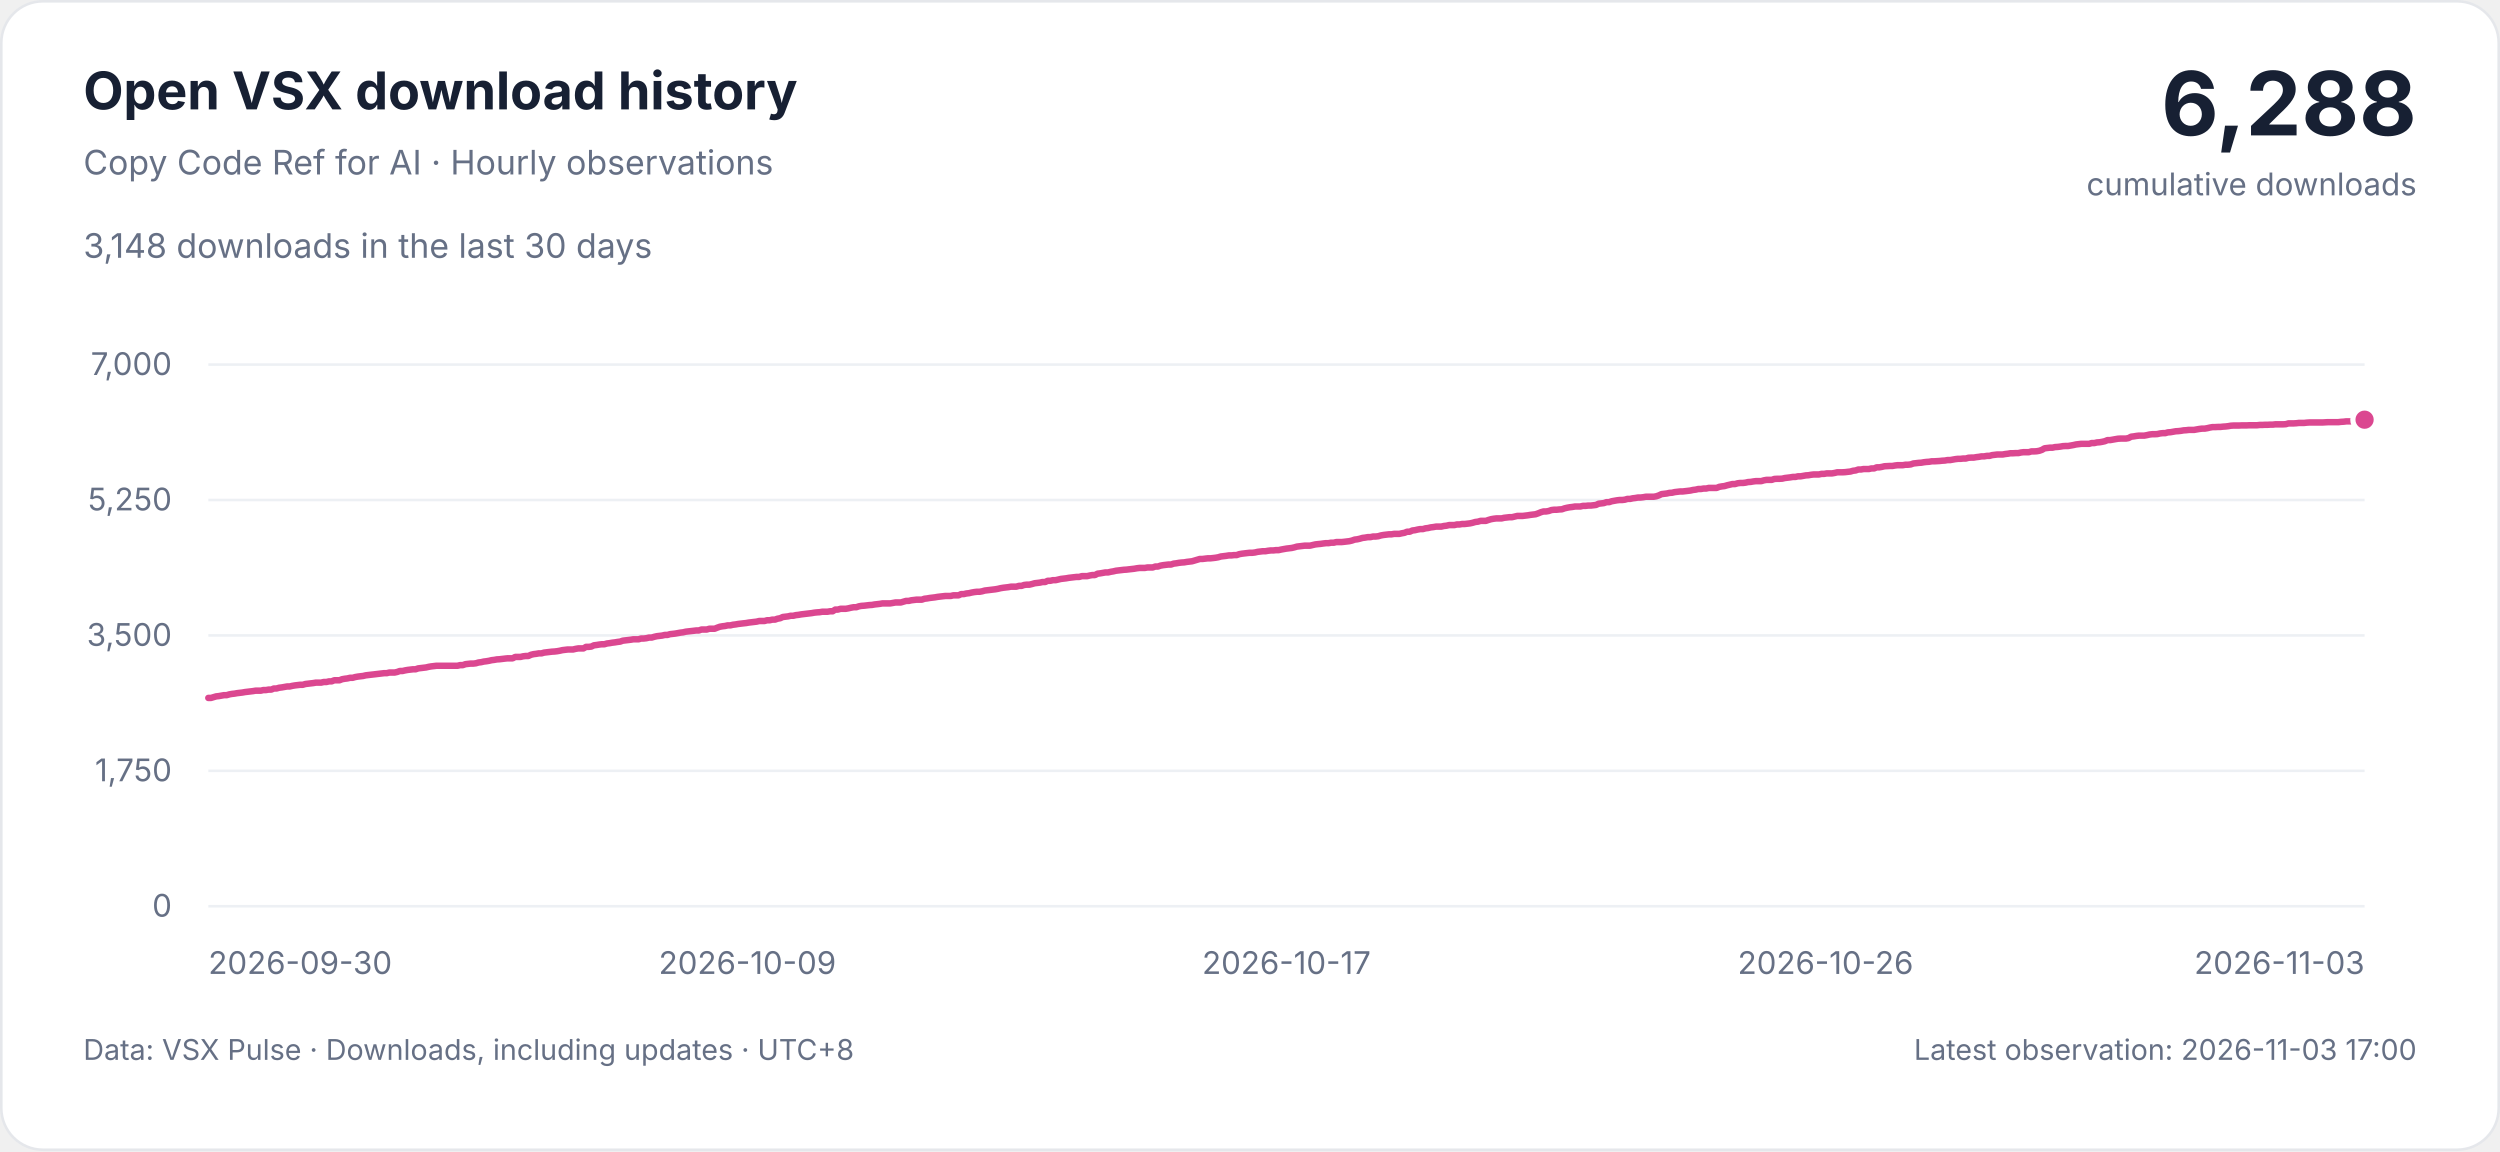
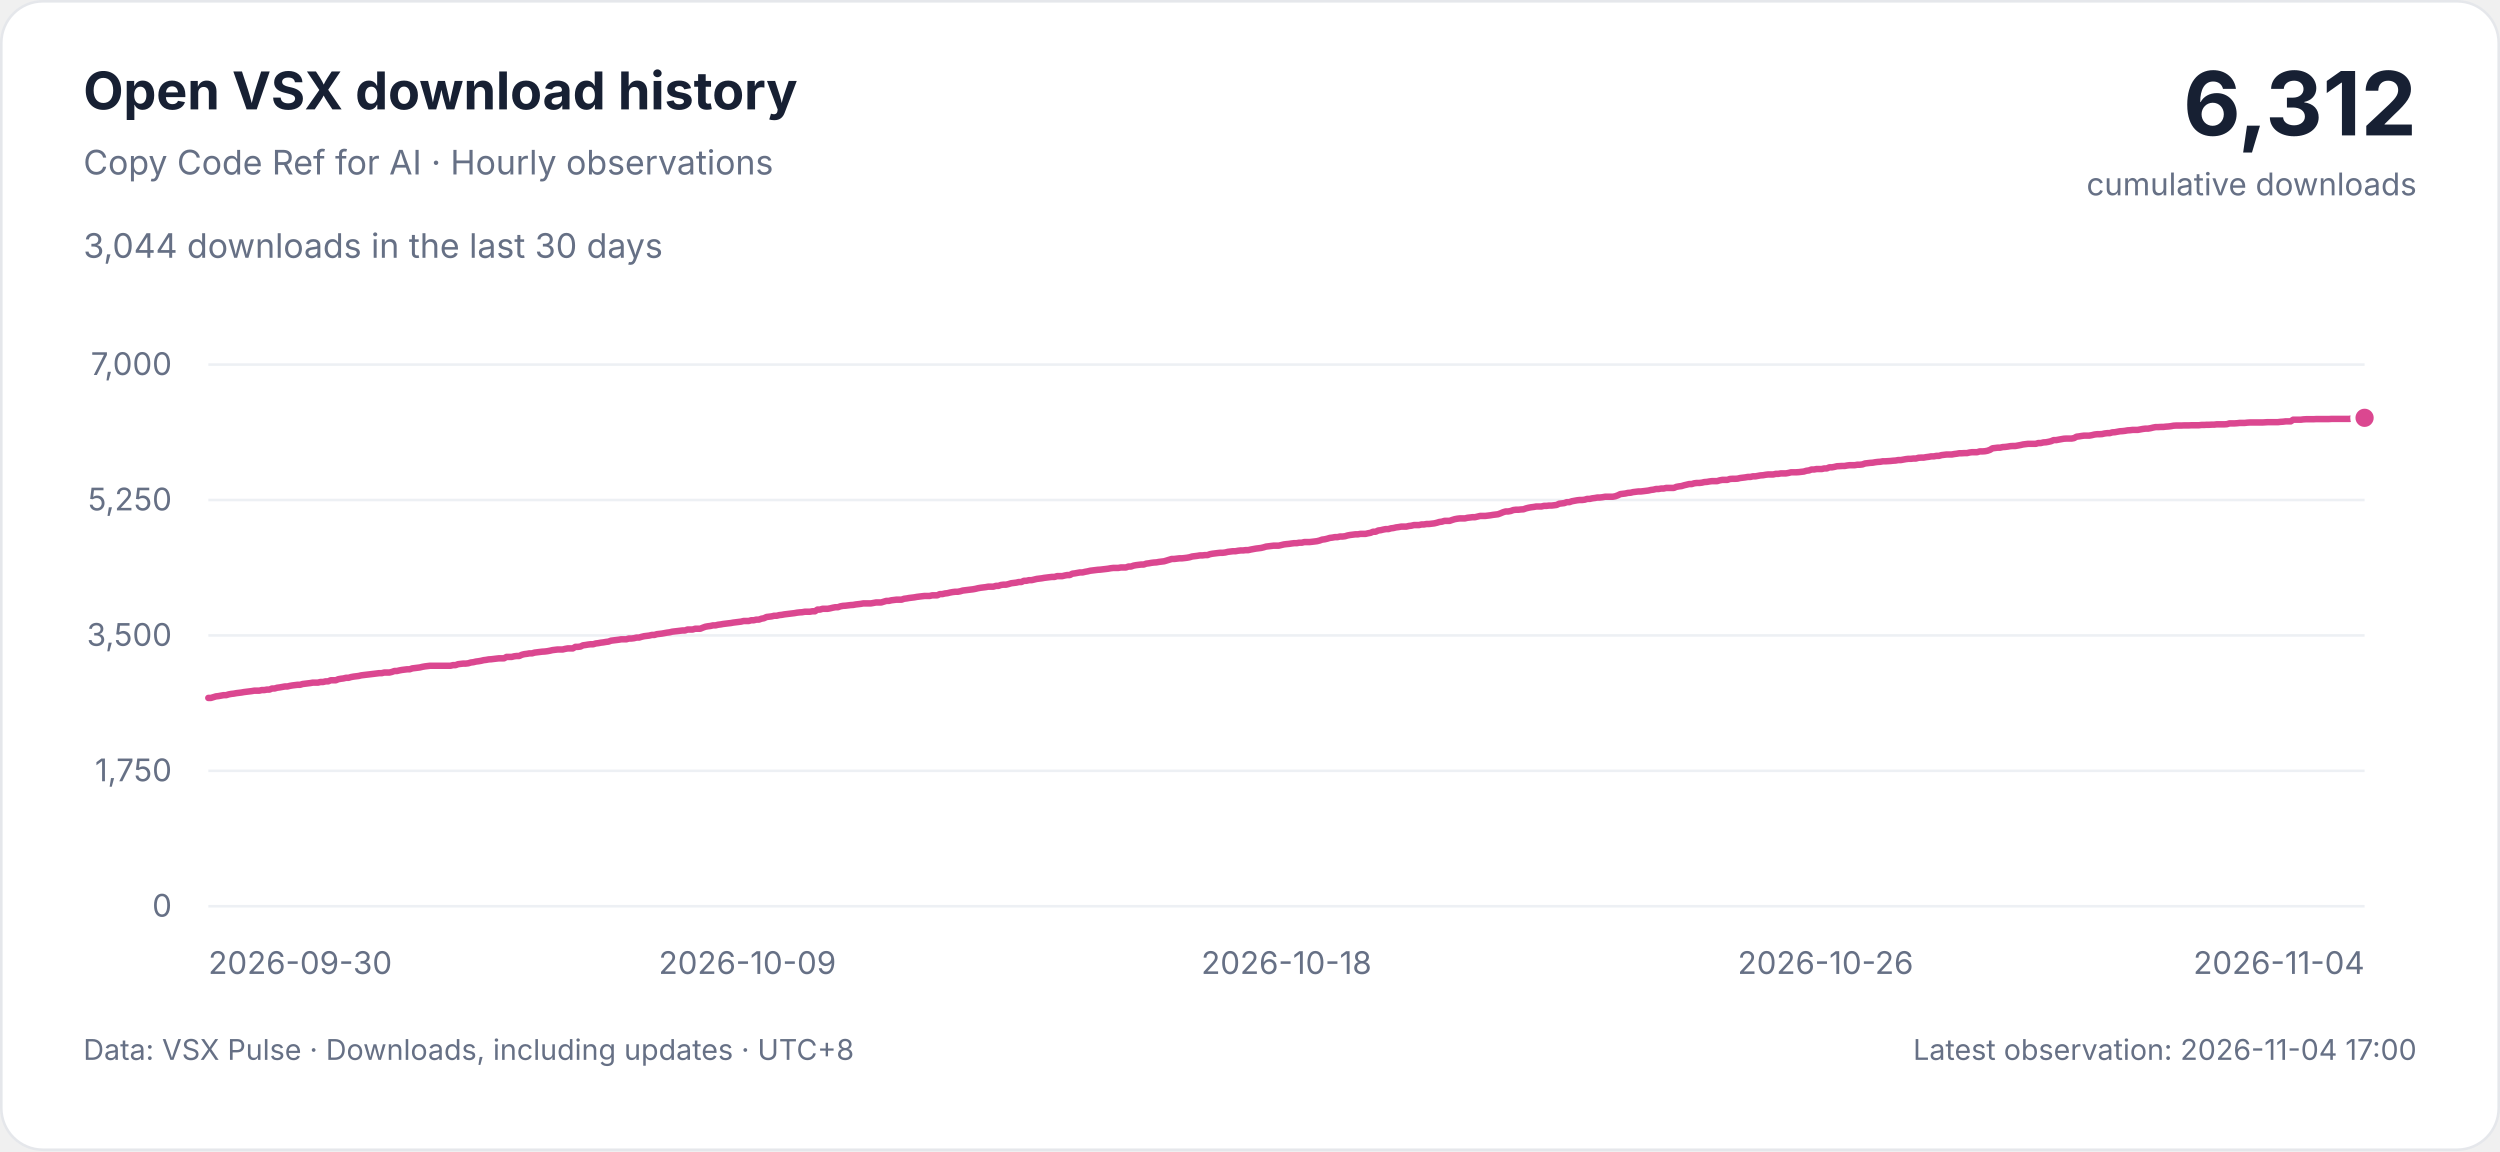
<svg xmlns="http://www.w3.org/2000/svg" width="960" height="442" viewBox="0 0 960 442" role="img" aria-labelledby="title description">
  <style>
    svg { font-family: -apple-system, BlinkMacSystemFont, 'Segoe UI', sans-serif; }
    .background { fill: #ffffff; stroke: #e5e7eb; }
    .heading, .total { fill: #172033; }
    .muted, .tick { fill: #667085; }
    .grid { stroke: #edf0f4; stroke-width: 1; }
    .curve { fill: none; stroke: #db4790; stroke-width: 2.5; stroke-linejoin: round; stroke-linecap: round; }
    .point { fill: #db4790; stroke: #ffffff; stroke-width: 2; }
    .tick { font-size: 12px; font-variant-numeric: tabular-nums; }
    @media (prefers-color-scheme: dark) {
      .background { fill: #0d1117; stroke: #30363d; }
      .heading, .total { fill: #e6edf3; }
      .muted, .tick { fill: #9da7b3; }
      .grid { stroke: #222b36; }
      .curve { stroke: #f477b6; }
      .point { fill: #f477b6; stroke: #0d1117; }
    }
  </style>
  <rect class="background" x="0.5" y="0.5" width="959" height="441" rx="16" />
  <text class="heading" x="32" y="42" font-size="20" font-weight="650">Open VSX download history</text>
  <text class="muted" x="32" y="67" font-size="13">Copy Code Ref for AI · Hourly observations</text>
-   <text class="muted" x="32" y="99" font-size="13">3,148 downloads in the last 30 days</text>
-   <text class="total" x="928" y="52" text-anchor="end" font-size="34" font-weight="700">6,288</text>
+   <text class="muted" x="32" y="99" font-size="13">3,044 downloads in the last 30 days</text>
+   <text class="total" x="928" y="52" text-anchor="end" font-size="34" font-weight="700">6,312</text>
  <text class="muted" x="928" y="75" text-anchor="end" font-size="12">cumulative downloads</text>
  <g>
    <line class="grid" x1="80" x2="908" y1="348" y2="348" />
    <text class="tick" x="66" y="352" text-anchor="end">0</text>
    <line class="grid" x1="80" x2="908" y1="296" y2="296" />
    <text class="tick" x="66" y="300" text-anchor="end">1,750</text>
    <line class="grid" x1="80" x2="908" y1="244" y2="244" />
    <text class="tick" x="66" y="248" text-anchor="end">3,500</text>
    <line class="grid" x1="80" x2="908" y1="192" y2="192" />
    <text class="tick" x="66" y="196" text-anchor="end">5,250</text>
    <line class="grid" x1="80" x2="908" y1="140" y2="140" />
    <text class="tick" x="66" y="144" text-anchor="end">7,000</text>
    <text class="tick" x="80" y="374" text-anchor="start">2026-09-30</text>
    <text class="tick" x="287" y="374" text-anchor="middle">2026-10-09</text>
-     <text class="tick" x="494" y="374" text-anchor="middle">2026-10-17</text>
+     <text class="tick" x="494" y="374" text-anchor="middle">2026-10-18</text>
    <text class="tick" x="701" y="374" text-anchor="middle">2026-10-26</text>
-     <text class="tick" x="908" y="374" text-anchor="end">2026-11-03</text>
-     <path class="curve" d="M80.00,268.01 L81.01,268.01 L82.01,267.71 L83.02,267.41 L84.03,267.30 L85.04,267.12 L86.04,266.94 L87.05,266.94 L88.06,266.64 L89.07,266.46 L90.07,266.35 L91.08,266.17 L92.09,266.05 L93.09,265.93 L94.10,265.75 L95.11,265.63 L96.12,265.51 L97.12,265.39 L98.13,265.22 L99.14,265.22 L100.15,265.22 L101.15,264.98 L102.16,264.98 L103.17,264.80 L104.18,264.80 L105.18,264.38 L106.19,264.38 L107.20,264.09 L108.20,263.97 L109.21,263.79 L110.22,263.61 L111.23,263.61 L112.23,263.37 L113.24,263.20 L114.25,263.08 L115.26,262.96 L116.26,262.96 L117.27,262.66 L118.28,262.54 L119.28,262.42 L120.29,262.30 L121.30,262.13 L122.31,262.13 L123.31,262.13 L124.32,261.89 L125.33,261.89 L126.34,261.65 L127.34,261.65 L128.35,261.23 L129.36,261.23 L130.36,261.23 L131.37,260.82 L132.38,260.64 L133.39,260.52 L134.39,260.28 L135.40,260.28 L136.41,259.99 L137.42,259.81 L138.42,259.69 L139.43,259.57 L140.44,259.33 L141.45,259.21 L142.45,259.09 L143.46,258.98 L144.47,258.86 L145.47,258.74 L146.48,258.62 L147.49,258.50 L148.50,258.50 L149.50,258.26 L150.51,258.26 L151.52,258.26 L152.53,258.03 L153.53,257.67 L154.54,257.67 L155.55,257.43 L156.55,257.25 L157.56,257.13 L158.57,257.01 L159.58,257.01 L160.58,256.66 L161.59,256.54 L162.60,256.42 L163.61,256.30 L164.61,256.06 L165.62,255.89 L166.63,255.77 L167.64,255.65 L168.64,255.65 L169.65,255.65 L170.66,255.65 L171.66,255.65 L172.67,255.65 L173.68,255.65 L174.69,255.65 L175.69,255.65 L176.70,255.41 L177.71,255.41 L178.72,255.05 L179.72,254.93 L180.73,254.82 L181.74,254.82 L182.74,254.70 L183.75,254.40 L184.76,254.28 L185.77,254.04 L186.77,253.92 L187.78,253.75 L188.79,253.51 L189.80,253.39 L190.80,253.21 L191.81,253.15 L192.82,253.03 L193.82,252.91 L194.83,252.80 L195.84,252.80 L196.85,252.80 L197.85,252.26 L198.86,252.26 L199.87,252.26 L200.88,252.02 L201.88,251.90 L202.89,251.90 L203.90,251.43 L204.91,251.19 L205.91,251.07 L206.92,250.89 L207.93,250.89 L208.93,250.60 L209.94,250.48 L210.95,250.36 L211.96,250.24 L212.96,250.18 L213.97,250.06 L214.98,249.88 L215.99,249.65 L216.99,249.53 L218.00,249.41 L219.01,249.41 L220.01,249.41 L221.02,249.17 L222.03,248.99 L223.04,248.99 L224.04,248.99 L225.05,248.40 L226.06,248.40 L227.07,248.28 L228.07,247.80 L229.08,247.68 L230.09,247.51 L231.09,247.39 L232.10,247.39 L233.11,247.09 L234.12,246.97 L235.12,246.79 L236.13,246.67 L237.14,246.50 L238.15,246.38 L239.15,246.02 L240.16,245.90 L241.17,245.78 L242.18,245.66 L243.18,245.49 L244.19,245.49 L245.20,245.49 L246.20,245.19 L247.21,245.19 L248.22,245.07 L249.23,244.83 L250.23,244.83 L251.24,244.53 L252.25,244.30 L253.26,244.18 L254.26,244.06 L255.27,243.82 L256.28,243.82 L257.28,243.52 L258.29,243.41 L259.30,243.29 L260.31,243.11 L261.31,242.93 L262.32,242.81 L263.33,242.57 L264.34,242.45 L265.34,242.34 L266.35,242.22 L267.36,242.10 L268.36,242.10 L269.37,241.74 L270.38,241.74 L271.39,241.74 L272.39,241.44 L273.40,241.44 L274.41,241.44 L275.42,241.03 L276.42,240.67 L277.43,240.49 L278.44,240.37 L279.45,240.14 L280.45,240.14 L281.46,239.90 L282.47,239.78 L283.47,239.60 L284.48,239.48 L285.49,239.36 L286.50,239.25 L287.50,239.07 L288.51,238.95 L289.52,238.83 L290.53,238.71 L291.53,238.47 L292.54,238.47 L293.55,238.47 L294.55,238.18 L295.56,238.18 L296.57,237.94 L297.58,237.94 L298.58,237.58 L299.59,237.40 L300.60,236.93 L301.61,236.81 L302.61,236.69 L303.62,236.45 L304.63,236.45 L305.64,236.21 L306.64,236.10 L307.65,235.92 L308.66,235.80 L309.66,235.68 L310.67,235.56 L311.68,235.44 L312.69,235.26 L313.69,235.15 L314.70,235.09 L315.71,234.91 L316.72,234.91 L317.72,234.91 L318.73,234.73 L319.74,234.73 L320.74,234.08 L321.75,234.08 L322.76,233.78 L323.77,233.78 L324.77,233.78 L325.78,233.60 L326.79,233.36 L327.80,233.18 L328.80,233.18 L329.81,232.83 L330.82,232.65 L331.82,232.59 L332.83,232.47 L333.84,232.35 L334.85,232.29 L335.85,232.11 L336.86,232.00 L337.87,231.88 L338.88,231.70 L339.88,231.70 L340.89,231.70 L341.90,231.70 L342.91,231.52 L343.91,231.34 L344.92,231.34 L345.93,231.34 L346.93,231.04 L347.94,230.75 L348.95,230.75 L349.96,230.51 L350.96,230.39 L351.97,230.27 L352.98,230.27 L353.99,230.27 L354.99,229.92 L356.00,229.80 L357.01,229.62 L358.01,229.50 L359.02,229.38 L360.03,229.20 L361.04,229.08 L362.04,228.96 L363.05,228.85 L364.06,228.85 L365.07,228.85 L366.07,228.61 L367.08,228.61 L368.09,228.61 L369.09,228.13 L370.10,228.13 L371.11,227.89 L372.12,227.78 L373.12,227.54 L374.13,227.36 L375.14,227.24 L376.15,227.24 L377.15,227.06 L378.16,226.77 L379.17,226.65 L380.18,226.53 L381.18,226.41 L382.19,226.29 L383.20,226.11 L384.20,225.87 L385.21,225.70 L386.22,225.58 L387.23,225.46 L388.23,225.28 L389.24,225.28 L390.25,225.28 L391.26,224.98 L392.26,224.98 L393.27,224.63 L394.28,224.51 L395.28,224.51 L396.29,224.27 L397.30,223.97 L398.31,223.85 L399.31,223.73 L400.32,223.50 L401.33,223.50 L402.34,223.02 L403.34,223.02 L404.35,222.78 L405.36,222.78 L406.36,222.55 L407.37,222.31 L408.38,222.19 L409.39,222.07 L410.39,221.89 L411.40,221.77 L412.41,221.65 L413.42,221.54 L414.42,221.54 L415.43,221.24 L416.44,221.24 L417.45,221.24 L418.45,221.00 L419.46,220.82 L420.47,220.82 L421.47,220.29 L422.48,220.17 L423.49,219.99 L424.50,219.81 L425.50,219.81 L426.51,219.57 L427.52,219.40 L428.53,219.16 L429.53,219.04 L430.54,218.92 L431.55,218.80 L432.55,218.74 L433.56,218.62 L434.57,218.51 L435.58,218.39 L436.58,218.21 L437.59,218.09 L438.60,218.09 L439.61,218.09 L440.61,217.91 L441.62,217.91 L442.63,217.91 L443.64,217.55 L444.64,217.55 L445.65,217.20 L446.66,217.02 L447.66,216.90 L448.67,216.78 L449.68,216.78 L450.69,216.43 L451.69,216.31 L452.70,216.13 L453.71,216.01 L454.72,215.95 L455.72,215.77 L456.73,215.65 L457.74,215.53 L458.74,215.24 L459.75,214.94 L460.76,214.64 L461.77,214.64 L462.77,214.52 L463.78,214.40 L464.79,214.40 L465.80,214.29 L466.80,214.17 L467.81,213.99 L468.82,213.69 L469.82,213.57 L470.83,213.45 L471.84,213.28 L472.85,213.28 L473.85,213.16 L474.86,213.16 L475.87,212.80 L476.88,212.62 L477.88,212.50 L478.89,212.38 L479.90,212.27 L480.91,212.27 L481.91,212.15 L482.92,211.91 L483.93,211.79 L484.93,211.67 L485.94,211.67 L486.95,211.49 L487.96,211.37 L488.96,211.37 L489.97,211.25 L490.98,211.25 L491.99,211.02 L492.99,210.84 L494.00,210.66 L495.01,210.54 L496.01,210.42 L497.02,210.19 L498.03,209.89 L499.04,209.77 L500.04,209.65 L501.05,209.53 L502.06,209.53 L503.07,209.53 L504.07,209.29 L505.08,209.06 L506.09,208.94 L507.09,208.85 L508.10,208.70 L509.11,208.58 L510.12,208.58 L511.12,208.40 L512.13,208.40 L513.14,208.16 L514.15,208.16 L515.15,208.16 L516.16,208.05 L517.17,207.93 L518.18,207.81 L519.18,207.57 L520.19,207.21 L521.20,207.09 L522.20,206.86 L523.21,206.56 L524.22,206.44 L525.23,206.26 L526.23,206.26 L527.24,206.03 L528.25,206.03 L529.26,205.91 L530.26,205.61 L531.27,205.43 L532.28,205.31 L533.28,205.19 L534.29,205.19 L535.30,205.01 L536.31,205.01 L537.31,205.01 L538.32,204.78 L539.33,204.60 L540.34,204.18 L541.34,204.18 L542.35,203.71 L543.36,203.59 L544.36,203.35 L545.37,203.17 L546.38,203.17 L547.39,202.88 L548.39,202.76 L549.40,202.52 L550.41,202.40 L551.42,202.22 L552.42,202.22 L553.43,202.22 L554.44,201.98 L555.45,201.87 L556.45,201.63 L557.46,201.63 L558.47,201.63 L559.47,201.39 L560.48,201.39 L561.49,201.21 L562.50,201.21 L563.50,201.09 L564.51,200.97 L565.52,200.74 L566.53,200.44 L567.53,200.32 L568.54,200.02 L569.55,200.02 L570.55,200.02 L571.56,199.67 L572.57,199.37 L573.58,199.19 L574.58,199.07 L575.59,199.07 L576.60,199.07 L577.61,198.83 L578.61,198.72 L579.62,198.60 L580.63,198.60 L581.64,198.36 L582.64,198.12 L583.65,198.12 L584.66,198.12 L585.66,198.00 L586.67,197.88 L587.68,197.71 L588.69,197.59 L589.69,197.47 L590.70,197.11 L591.71,196.69 L592.72,196.40 L593.72,196.40 L594.73,196.22 L595.74,195.86 L596.74,195.74 L597.75,195.74 L598.76,195.63 L599.77,195.57 L600.77,195.21 L601.78,194.97 L602.79,194.79 L603.80,194.67 L604.80,194.50 L605.81,194.50 L606.82,194.50 L607.82,194.26 L608.83,194.26 L609.84,194.14 L610.85,194.14 L611.85,194.02 L612.86,193.90 L613.87,193.43 L614.88,193.31 L615.88,193.19 L616.89,192.83 L617.90,192.83 L618.91,192.48 L619.91,192.30 L620.92,192.12 L621.93,192.00 L622.93,192.00 L623.94,191.88 L624.95,191.58 L625.96,191.58 L626.96,191.35 L627.97,191.23 L628.98,191.05 L629.99,191.05 L630.99,190.93 L632.00,190.75 L633.01,190.75 L634.01,190.75 L635.02,190.75 L636.03,190.57 L637.04,190.22 L638.04,189.74 L639.05,189.62 L640.06,189.50 L641.07,189.27 L642.07,189.21 L643.08,188.97 L644.09,188.85 L645.09,188.73 L646.10,188.73 L647.11,188.61 L648.12,188.49 L649.12,188.37 L650.13,188.14 L651.14,188.02 L652.15,187.78 L653.15,187.78 L654.16,187.60 L655.17,187.60 L656.18,187.36 L657.18,187.36 L658.19,187.36 L659.20,187.36 L660.20,186.95 L661.21,186.77 L662.22,186.65 L663.23,186.35 L664.23,186.12 L665.24,185.88 L666.25,185.88 L667.26,185.58 L668.26,185.46 L669.27,185.46 L670.28,185.34 L671.28,185.11 L672.29,185.05 L673.30,184.87 L674.31,184.75 L675.31,184.75 L676.32,184.75 L677.33,184.45 L678.34,184.27 L679.34,184.27 L680.35,184.27 L681.36,183.92 L682.36,183.86 L683.37,183.86 L684.38,183.80 L685.39,183.56 L686.39,183.44 L687.40,183.32 L688.41,183.15 L689.42,183.15 L690.42,182.91 L691.43,182.91 L692.44,182.73 L693.45,182.55 L694.45,182.49 L695.46,182.31 L696.47,182.19 L697.47,182.19 L698.48,182.19 L699.49,181.96 L700.50,181.96 L701.50,181.78 L702.51,181.78 L703.52,181.78 L704.53,181.60 L705.53,181.36 L706.54,181.36 L707.55,181.36 L708.55,181.30 L709.56,181.18 L710.57,181.07 L711.58,180.77 L712.58,180.65 L713.59,180.29 L714.60,180.29 L715.61,180.11 L716.61,180.11 L717.62,180.11 L718.63,179.88 L719.64,179.88 L720.64,179.46 L721.65,179.46 L722.66,179.28 L723.66,179.04 L724.67,178.99 L725.68,178.93 L726.69,178.93 L727.69,178.75 L728.70,178.63 L729.71,178.63 L730.72,178.63 L731.72,178.45 L732.73,178.45 L733.74,178.33 L734.74,177.97 L735.75,177.86 L736.76,177.74 L737.77,177.68 L738.77,177.50 L739.78,177.38 L740.79,177.32 L741.80,177.14 L742.80,177.14 L743.81,177.08 L744.82,177.02 L745.82,176.91 L746.83,176.85 L747.84,176.67 L748.85,176.67 L749.85,176.49 L750.86,176.31 L751.87,176.19 L752.88,176.19 L753.88,176.07 L754.89,176.07 L755.90,175.78 L756.91,175.72 L757.91,175.72 L758.92,175.54 L759.93,175.42 L760.93,175.24 L761.94,175.24 L762.95,175.06 L763.96,175.06 L764.96,174.77 L765.97,174.65 L766.98,174.53 L767.99,174.53 L768.99,174.53 L770.00,174.35 L771.01,174.23 L772.01,174.05 L773.02,174.05 L774.03,173.99 L775.04,173.99 L776.04,173.76 L777.05,173.64 L778.06,173.64 L779.07,173.64 L780.07,173.34 L781.08,173.34 L782.09,173.28 L783.09,173.10 L784.10,172.75 L785.11,172.15 L786.12,172.03 L787.12,171.91 L788.13,171.91 L789.14,171.68 L790.15,171.62 L791.15,171.50 L792.16,171.32 L793.17,171.26 L794.18,171.26 L795.18,171.08 L796.19,170.90 L797.20,170.67 L798.20,170.55 L799.21,170.43 L800.22,170.43 L801.23,170.43 L802.23,170.43 L803.24,170.13 L804.25,170.13 L805.26,169.89 L806.26,169.83 L807.27,169.65 L808.28,169.42 L809.28,169.00 L810.29,169.00 L811.30,168.82 L812.31,168.64 L813.31,168.47 L814.32,168.41 L815.33,168.41 L816.34,168.41 L817.34,168.23 L818.35,167.69 L819.36,167.57 L820.36,167.40 L821.37,167.28 L822.38,167.28 L823.39,167.28 L824.39,167.10 L825.40,166.86 L826.41,166.74 L827.42,166.74 L828.42,166.68 L829.43,166.45 L830.44,166.33 L831.45,166.33 L832.45,166.03 L833.46,165.97 L834.47,165.79 L835.47,165.61 L836.48,165.55 L837.49,165.44 L838.50,165.26 L839.50,165.20 L840.51,165.08 L841.52,165.08 L842.53,165.08 L843.53,164.90 L844.54,164.72 L845.55,164.60 L846.55,164.60 L847.56,164.43 L848.57,164.19 L849.58,164.01 L850.58,164.01 L851.59,163.95 L852.60,163.95 L853.61,163.83 L854.61,163.77 L855.62,163.65 L856.63,163.47 L857.64,163.41 L858.64,163.41 L859.65,163.41 L860.66,163.36 L861.66,163.36 L862.67,163.36 L863.68,163.30 L864.69,163.30 L865.69,163.30 L866.70,163.30 L867.71,163.18 L868.72,163.18 L869.72,163.12 L870.73,163.12 L871.74,163.06 L872.74,163.06 L873.75,162.94 L874.76,162.94 L875.77,162.94 L876.77,162.94 L877.78,162.88 L878.79,162.58 L879.80,162.58 L880.80,162.58 L881.81,162.52 L882.82,162.40 L883.82,162.40 L884.83,162.40 L885.84,162.29 L886.85,162.23 L887.85,162.23 L888.86,162.23 L889.87,162.23 L890.88,162.23 L891.88,162.23 L892.89,162.17 L893.90,162.11 L894.91,162.11 L895.91,162.11 L896.92,162.11 L897.93,162.11 L898.93,161.99 L899.94,161.93 L900.95,161.81 L901.96,161.81 L902.96,161.81 L903.97,161.16 L904.98,161.16 L905.99,161.16 L906.99,161.16 L908.00,161.16" />
-     <circle class="point" cx="908.00" cy="161.16" r="4.5" />
+     <text class="tick" x="908" y="374" text-anchor="end">2026-11-04</text>
+     <path class="curve" d="M80.00,268.01 L80.98,268.01 L81.96,267.71 L82.94,267.41 L83.91,267.30 L84.89,267.12 L85.87,266.94 L86.85,266.94 L87.83,266.64 L88.81,266.46 L89.79,266.35 L90.77,266.17 L91.74,266.05 L92.72,265.93 L93.70,265.75 L94.68,265.63 L95.66,265.51 L96.64,265.39 L97.62,265.22 L98.60,265.22 L99.57,265.22 L100.55,264.98 L101.53,264.98 L102.51,264.80 L103.49,264.80 L104.47,264.38 L105.45,264.38 L106.43,264.09 L107.40,263.97 L108.38,263.79 L109.36,263.61 L110.34,263.61 L111.32,263.37 L112.30,263.20 L113.28,263.08 L114.26,262.96 L115.23,262.96 L116.21,262.66 L117.19,262.54 L118.17,262.42 L119.15,262.30 L120.13,262.13 L121.11,262.13 L122.09,262.13 L123.06,261.89 L124.04,261.89 L125.02,261.65 L126.00,261.65 L126.98,261.23 L127.96,261.23 L128.94,261.23 L129.91,260.82 L130.89,260.64 L131.87,260.52 L132.85,260.28 L133.83,260.28 L134.81,259.99 L135.79,259.81 L136.77,259.69 L137.74,259.57 L138.72,259.33 L139.70,259.21 L140.68,259.09 L141.66,258.98 L142.64,258.86 L143.62,258.74 L144.60,258.62 L145.57,258.50 L146.55,258.50 L147.53,258.26 L148.51,258.26 L149.49,258.26 L150.47,258.03 L151.45,257.67 L152.43,257.67 L153.40,257.43 L154.38,257.25 L155.36,257.13 L156.34,257.01 L157.32,257.01 L158.30,256.66 L159.28,256.54 L160.26,256.42 L161.23,256.30 L162.21,256.06 L163.19,255.89 L164.17,255.77 L165.15,255.65 L166.13,255.65 L167.11,255.65 L168.09,255.65 L169.06,255.65 L170.04,255.65 L171.02,255.65 L172.00,255.65 L172.98,255.65 L173.96,255.41 L174.94,255.41 L175.91,255.05 L176.89,254.93 L177.87,254.82 L178.85,254.82 L179.83,254.70 L180.81,254.40 L181.79,254.28 L182.77,254.04 L183.74,253.92 L184.72,253.75 L185.70,253.51 L186.68,253.39 L187.66,253.21 L188.64,253.15 L189.62,253.03 L190.60,252.91 L191.57,252.80 L192.55,252.80 L193.53,252.80 L194.51,252.26 L195.49,252.26 L196.47,252.26 L197.45,252.02 L198.43,251.90 L199.40,251.90 L200.38,251.43 L201.36,251.19 L202.34,251.07 L203.32,250.89 L204.30,250.89 L205.28,250.60 L206.26,250.48 L207.23,250.36 L208.21,250.24 L209.19,250.18 L210.17,250.06 L211.15,249.88 L212.13,249.65 L213.11,249.53 L214.09,249.41 L215.06,249.41 L216.04,249.41 L217.02,249.17 L218.00,248.99 L218.98,248.99 L219.96,248.99 L220.94,248.40 L221.91,248.40 L222.89,248.28 L223.87,247.80 L224.85,247.68 L225.83,247.51 L226.81,247.39 L227.79,247.39 L228.77,247.09 L229.74,246.97 L230.72,246.79 L231.70,246.67 L232.68,246.50 L233.66,246.38 L234.64,246.02 L235.62,245.90 L236.60,245.78 L237.57,245.66 L238.55,245.49 L239.53,245.49 L240.51,245.49 L241.49,245.19 L242.47,245.19 L243.45,245.07 L244.43,244.83 L245.40,244.83 L246.38,244.53 L247.36,244.30 L248.34,244.18 L249.32,244.06 L250.30,243.82 L251.28,243.82 L252.26,243.52 L253.23,243.41 L254.21,243.29 L255.19,243.11 L256.17,242.93 L257.15,242.81 L258.13,242.57 L259.11,242.45 L260.09,242.34 L261.06,242.22 L262.04,242.10 L263.02,242.10 L264.00,241.74 L264.98,241.74 L265.96,241.74 L266.94,241.44 L267.91,241.44 L268.89,241.44 L269.87,241.03 L270.85,240.67 L271.83,240.49 L272.81,240.37 L273.79,240.14 L274.77,240.14 L275.74,239.90 L276.72,239.78 L277.70,239.60 L278.68,239.48 L279.66,239.36 L280.64,239.25 L281.62,239.07 L282.60,238.95 L283.57,238.83 L284.55,238.71 L285.53,238.47 L286.51,238.47 L287.49,238.47 L288.47,238.18 L289.45,238.18 L290.43,237.94 L291.40,237.94 L292.38,237.58 L293.36,237.40 L294.34,236.93 L295.32,236.81 L296.30,236.69 L297.28,236.45 L298.26,236.45 L299.23,236.21 L300.21,236.10 L301.19,235.92 L302.17,235.80 L303.15,235.68 L304.13,235.56 L305.11,235.44 L306.09,235.26 L307.06,235.15 L308.04,235.09 L309.02,234.91 L310.00,234.91 L310.98,234.91 L311.96,234.73 L312.94,234.73 L313.91,234.08 L314.89,234.08 L315.87,233.78 L316.85,233.78 L317.83,233.78 L318.81,233.60 L319.79,233.36 L320.77,233.18 L321.74,233.18 L322.72,232.83 L323.70,232.65 L324.68,232.59 L325.66,232.47 L326.64,232.35 L327.62,232.29 L328.60,232.11 L329.57,232.00 L330.55,231.88 L331.53,231.70 L332.51,231.70 L333.49,231.70 L334.47,231.70 L335.45,231.52 L336.43,231.34 L337.40,231.34 L338.38,231.34 L339.36,231.04 L340.34,230.75 L341.32,230.75 L342.30,230.51 L343.28,230.39 L344.26,230.27 L345.23,230.27 L346.21,230.27 L347.19,229.92 L348.17,229.80 L349.15,229.62 L350.13,229.50 L351.11,229.38 L352.09,229.20 L353.06,229.08 L354.04,228.96 L355.02,228.85 L356.00,228.85 L356.98,228.85 L357.96,228.61 L358.94,228.61 L359.91,228.61 L360.89,228.13 L361.87,228.13 L362.85,227.89 L363.83,227.78 L364.81,227.54 L365.79,227.36 L366.77,227.24 L367.74,227.24 L368.72,227.06 L369.70,226.77 L370.68,226.65 L371.66,226.53 L372.64,226.41 L373.62,226.29 L374.60,226.11 L375.57,225.87 L376.55,225.70 L377.53,225.58 L378.51,225.46 L379.49,225.28 L380.47,225.28 L381.45,225.28 L382.43,224.98 L383.40,224.98 L384.38,224.63 L385.36,224.51 L386.34,224.51 L387.32,224.27 L388.30,223.97 L389.28,223.85 L390.26,223.73 L391.23,223.50 L392.21,223.50 L393.19,223.02 L394.17,223.02 L395.15,222.78 L396.13,222.78 L397.11,222.55 L398.09,222.31 L399.06,222.19 L400.04,222.07 L401.02,221.89 L402.00,221.77 L402.98,221.65 L403.96,221.54 L404.94,221.54 L405.91,221.24 L406.89,221.24 L407.87,221.24 L408.85,221.00 L409.83,220.82 L410.81,220.82 L411.79,220.29 L412.77,220.17 L413.74,219.99 L414.72,219.81 L415.70,219.81 L416.68,219.57 L417.66,219.40 L418.64,219.16 L419.62,219.04 L420.60,218.92 L421.57,218.80 L422.55,218.74 L423.53,218.62 L424.51,218.51 L425.49,218.39 L426.47,218.21 L427.45,218.09 L428.43,218.09 L429.40,218.09 L430.38,217.91 L431.36,217.91 L432.34,217.91 L433.32,217.55 L434.30,217.55 L435.28,217.20 L436.26,217.02 L437.23,216.90 L438.21,216.78 L439.19,216.78 L440.17,216.43 L441.15,216.31 L442.13,216.13 L443.11,216.01 L444.09,215.95 L445.06,215.77 L446.04,215.65 L447.02,215.53 L448.00,215.24 L448.98,214.94 L449.96,214.64 L450.94,214.64 L451.91,214.52 L452.89,214.40 L453.87,214.40 L454.85,214.29 L455.83,214.17 L456.81,213.99 L457.79,213.69 L458.77,213.57 L459.74,213.45 L460.72,213.28 L461.70,213.28 L462.68,213.16 L463.66,213.16 L464.64,212.80 L465.62,212.62 L466.60,212.50 L467.57,212.38 L468.55,212.27 L469.53,212.27 L470.51,212.15 L471.49,211.91 L472.47,211.79 L473.45,211.67 L474.43,211.67 L475.40,211.49 L476.38,211.37 L477.36,211.37 L478.34,211.25 L479.32,211.25 L480.30,211.02 L481.28,210.84 L482.26,210.66 L483.23,210.54 L484.21,210.42 L485.19,210.19 L486.17,209.89 L487.15,209.77 L488.13,209.65 L489.11,209.53 L490.09,209.53 L491.06,209.53 L492.04,209.29 L493.02,209.06 L494.00,208.94 L494.98,208.85 L495.96,208.70 L496.94,208.58 L497.91,208.58 L498.89,208.40 L499.87,208.40 L500.85,208.16 L501.83,208.16 L502.81,208.16 L503.79,208.05 L504.77,207.93 L505.74,207.81 L506.72,207.57 L507.70,207.21 L508.68,207.09 L509.66,206.86 L510.64,206.56 L511.62,206.44 L512.60,206.26 L513.57,206.26 L514.55,206.03 L515.53,206.03 L516.51,205.91 L517.49,205.61 L518.47,205.43 L519.45,205.31 L520.43,205.19 L521.40,205.19 L522.38,205.01 L523.36,205.01 L524.34,205.01 L525.32,204.78 L526.30,204.60 L527.28,204.18 L528.26,204.18 L529.23,203.71 L530.21,203.59 L531.19,203.35 L532.17,203.17 L533.15,203.17 L534.13,202.88 L535.11,202.76 L536.09,202.52 L537.06,202.40 L538.04,202.22 L539.02,202.22 L540.00,202.22 L540.98,201.98 L541.96,201.87 L542.94,201.63 L543.91,201.63 L544.89,201.63 L545.87,201.39 L546.85,201.39 L547.83,201.21 L548.81,201.21 L549.79,201.09 L550.77,200.97 L551.74,200.74 L552.72,200.44 L553.70,200.32 L554.68,200.02 L555.66,200.02 L556.64,200.02 L557.62,199.67 L558.60,199.37 L559.57,199.19 L560.55,199.07 L561.53,199.07 L562.51,199.07 L563.49,198.83 L564.47,198.72 L565.45,198.60 L566.43,198.60 L567.40,198.36 L568.38,198.12 L569.36,198.12 L570.34,198.12 L571.32,198.00 L572.30,197.88 L573.28,197.71 L574.26,197.59 L575.23,197.47 L576.21,197.11 L577.19,196.69 L578.17,196.40 L579.15,196.40 L580.13,196.22 L581.11,195.86 L582.09,195.74 L583.06,195.74 L584.04,195.63 L585.02,195.57 L586.00,195.21 L586.98,194.97 L587.96,194.79 L588.94,194.67 L589.91,194.50 L590.89,194.50 L591.87,194.50 L592.85,194.26 L593.83,194.26 L594.81,194.14 L595.79,194.14 L596.77,194.02 L597.74,193.90 L598.72,193.43 L599.70,193.31 L600.68,193.19 L601.66,192.83 L602.64,192.83 L603.62,192.48 L604.60,192.30 L605.57,192.12 L606.55,192.00 L607.53,192.00 L608.51,191.88 L609.49,191.58 L610.47,191.58 L611.45,191.35 L612.43,191.23 L613.40,191.05 L614.38,191.05 L615.36,190.93 L616.34,190.75 L617.32,190.75 L618.30,190.75 L619.28,190.75 L620.26,190.57 L621.23,190.22 L622.21,189.74 L623.19,189.62 L624.17,189.50 L625.15,189.27 L626.13,189.21 L627.11,188.97 L628.09,188.85 L629.06,188.73 L630.04,188.73 L631.02,188.61 L632.00,188.49 L632.98,188.37 L633.96,188.14 L634.94,188.02 L635.91,187.78 L636.89,187.78 L637.87,187.60 L638.85,187.60 L639.83,187.36 L640.81,187.36 L641.79,187.36 L642.77,187.36 L643.74,186.95 L644.72,186.77 L645.70,186.65 L646.68,186.35 L647.66,186.12 L648.64,185.88 L649.62,185.88 L650.60,185.58 L651.57,185.46 L652.55,185.46 L653.53,185.34 L654.51,185.11 L655.49,185.05 L656.47,184.87 L657.45,184.75 L658.43,184.75 L659.40,184.75 L660.38,184.45 L661.36,184.27 L662.34,184.27 L663.32,184.27 L664.30,183.92 L665.28,183.86 L666.26,183.86 L667.23,183.80 L668.21,183.56 L669.19,183.44 L670.17,183.32 L671.15,183.15 L672.13,183.15 L673.11,182.91 L674.09,182.91 L675.06,182.73 L676.04,182.55 L677.02,182.49 L678.00,182.31 L678.98,182.19 L679.96,182.19 L680.94,182.19 L681.91,181.96 L682.89,181.96 L683.87,181.78 L684.85,181.78 L685.83,181.78 L686.81,181.60 L687.79,181.36 L688.77,181.36 L689.74,181.36 L690.72,181.30 L691.70,181.18 L692.68,181.07 L693.66,180.77 L694.64,180.65 L695.62,180.29 L696.60,180.29 L697.57,180.11 L698.55,180.11 L699.53,180.11 L700.51,179.88 L701.49,179.88 L702.47,179.46 L703.45,179.46 L704.43,179.28 L705.40,179.04 L706.38,178.99 L707.36,178.93 L708.34,178.93 L709.32,178.75 L710.30,178.63 L711.28,178.63 L712.26,178.63 L713.23,178.45 L714.21,178.45 L715.19,178.33 L716.17,177.97 L717.15,177.86 L718.13,177.74 L719.11,177.68 L720.09,177.50 L721.06,177.38 L722.04,177.32 L723.02,177.14 L724.00,177.14 L724.98,177.08 L725.96,177.02 L726.94,176.91 L727.91,176.85 L728.89,176.67 L729.87,176.67 L730.85,176.49 L731.83,176.31 L732.81,176.19 L733.79,176.19 L734.77,176.07 L735.74,176.07 L736.72,175.78 L737.70,175.72 L738.68,175.72 L739.66,175.54 L740.64,175.42 L741.62,175.24 L742.60,175.24 L743.57,175.06 L744.55,175.06 L745.53,174.77 L746.51,174.65 L747.49,174.53 L748.47,174.53 L749.45,174.53 L750.43,174.35 L751.40,174.23 L752.38,174.05 L753.36,174.05 L754.34,173.99 L755.32,173.99 L756.30,173.76 L757.28,173.64 L758.26,173.64 L759.23,173.64 L760.21,173.34 L761.19,173.34 L762.17,173.28 L763.15,173.10 L764.13,172.75 L765.11,172.15 L766.09,172.03 L767.06,171.91 L768.04,171.91 L769.02,171.68 L770.00,171.62 L770.98,171.50 L771.96,171.32 L772.94,171.26 L773.91,171.26 L774.89,171.08 L775.87,170.90 L776.85,170.67 L777.83,170.55 L778.81,170.43 L779.79,170.43 L780.77,170.43 L781.74,170.43 L782.72,170.13 L783.70,170.13 L784.68,169.89 L785.66,169.83 L786.64,169.65 L787.62,169.42 L788.60,169.00 L789.57,169.00 L790.55,168.82 L791.53,168.64 L792.51,168.47 L793.49,168.41 L794.47,168.41 L795.45,168.41 L796.43,168.23 L797.40,167.69 L798.38,167.57 L799.36,167.40 L800.34,167.28 L801.32,167.28 L802.30,167.28 L803.28,167.10 L804.26,166.86 L805.23,166.74 L806.21,166.74 L807.19,166.68 L808.17,166.45 L809.15,166.33 L810.13,166.33 L811.11,166.03 L812.09,165.97 L813.06,165.79 L814.04,165.61 L815.02,165.55 L816.00,165.44 L816.98,165.26 L817.96,165.20 L818.94,165.08 L819.91,165.08 L820.89,165.08 L821.87,164.90 L822.85,164.72 L823.83,164.60 L824.81,164.60 L825.79,164.43 L826.77,164.19 L827.74,164.01 L828.72,164.01 L829.70,163.95 L830.68,163.95 L831.66,163.83 L832.64,163.77 L833.62,163.65 L834.60,163.47 L835.57,163.41 L836.55,163.41 L837.53,163.41 L838.51,163.36 L839.49,163.36 L840.47,163.36 L841.45,163.30 L842.43,163.30 L843.40,163.30 L844.38,163.30 L845.36,163.18 L846.34,163.18 L847.32,163.12 L848.30,163.12 L849.28,163.06 L850.26,163.06 L851.23,162.94 L852.21,162.94 L853.19,162.94 L854.17,162.94 L855.15,162.88 L856.13,162.58 L857.11,162.58 L858.09,162.58 L859.06,162.52 L860.04,162.40 L861.02,162.40 L862.00,162.40 L862.98,162.29 L863.96,162.23 L864.94,162.23 L865.91,162.23 L866.89,162.23 L867.87,162.23 L868.85,162.23 L869.83,162.17 L870.81,162.11 L871.79,162.11 L872.77,162.11 L873.74,162.11 L874.72,162.11 L875.70,161.99 L876.68,161.93 L877.66,161.81 L878.64,161.81 L879.62,161.81 L880.60,161.16 L881.57,161.16 L882.55,161.16 L883.53,161.16 L884.51,161.04 L885.49,160.98 L886.47,160.98 L887.45,160.98 L888.43,160.98 L889.40,160.92 L890.38,160.92 L891.36,160.92 L892.34,160.92 L893.32,160.92 L894.30,160.92 L895.28,160.86 L896.26,160.86 L897.23,160.86 L898.21,160.86 L899.19,160.86 L900.17,160.86 L901.15,160.86 L902.13,160.86 L903.11,160.68 L904.09,160.68 L905.06,160.68 L906.04,160.50 L907.02,160.50 L908.00,160.44" />
+     <circle class="point" cx="908.00" cy="160.44" r="4.5" />
  </g>
  <text class="muted" x="32" y="407" font-size="11">Data: VSX Pulse · Downloads, including updates · UTC+8</text>
-   <text class="muted" x="928" y="407" text-anchor="end" font-size="11">Latest observation: 2026-11-03 17:00</text>
+   <text class="muted" x="928" y="407" text-anchor="end" font-size="11">Latest observation: 2026-11-04 17:00</text>
</svg>
